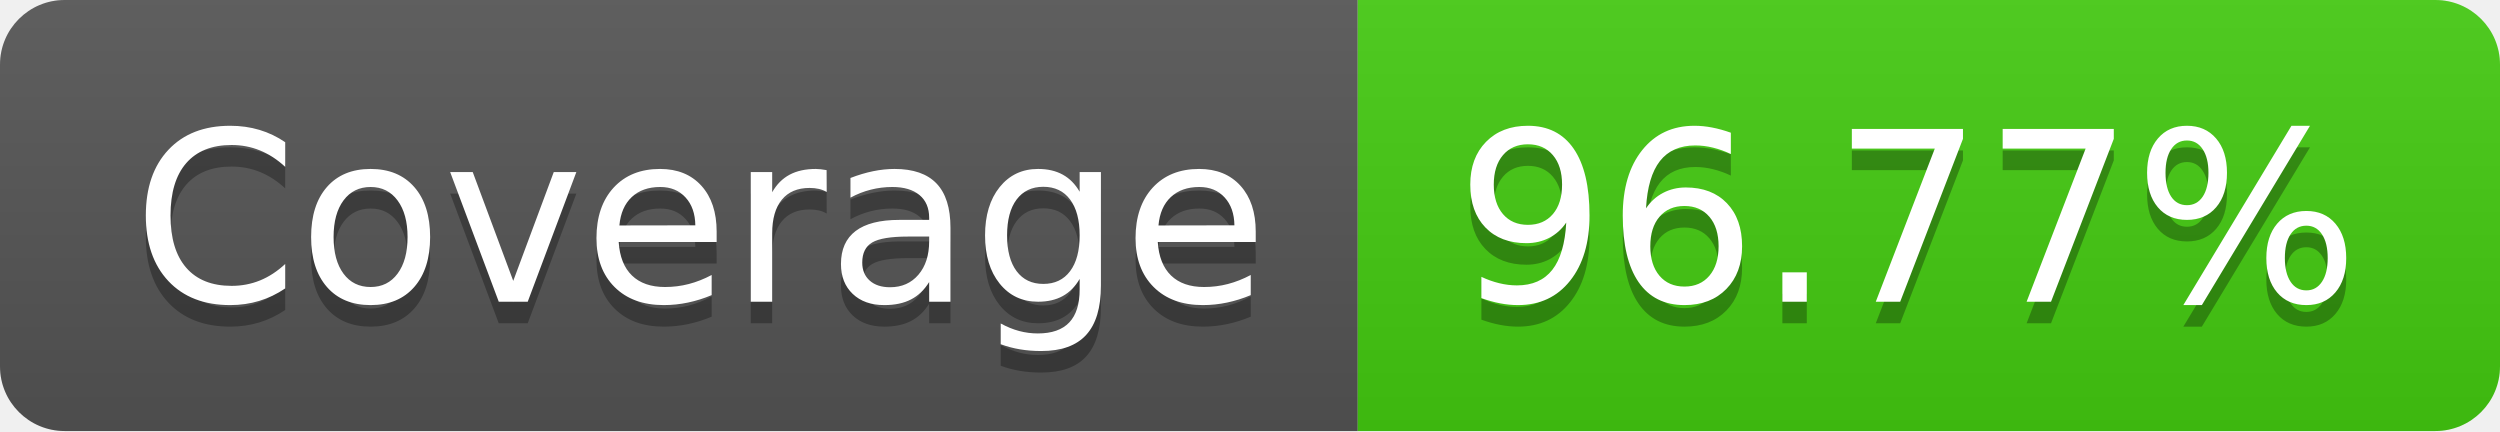
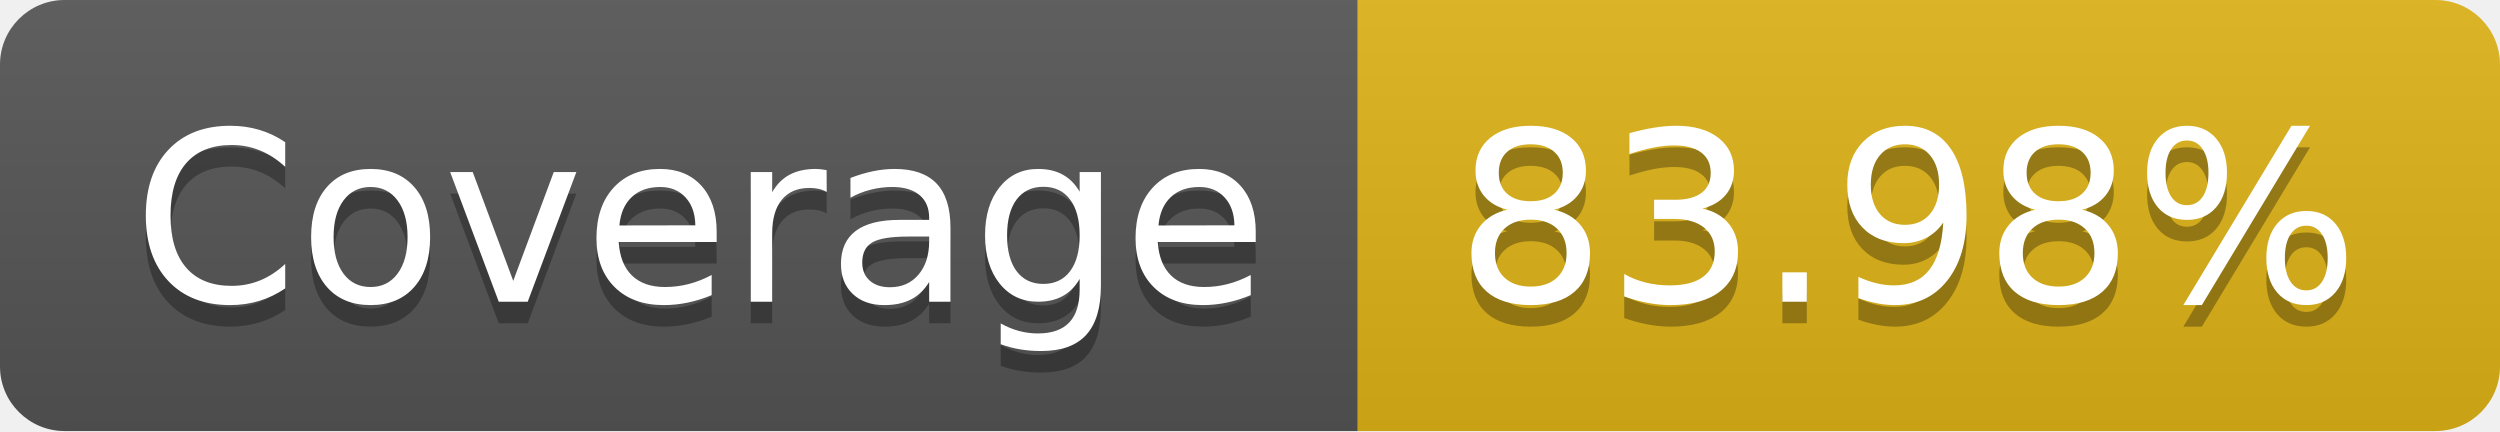
- <svg xmlns="http://www.w3.org/2000/svg" width="116" height="20" role="img" aria-label="Coverage: 96.77%">
+ <svg xmlns="http://www.w3.org/2000/svg" width="116" height="20" role="img" aria-label="Coverage: 83.98%">
  <linearGradient id="s" x2="0" y2="100%">
    <stop offset="0" stop-color="#bbb" stop-opacity=".1" />
    <stop offset="1" stop-opacity=".1" />
  </linearGradient>
  <clipPath id="r">
    <rect width="116" height="20" rx="3" fill="#fff" />
  </clipPath>
  <g clip-path="url(#r)">
    <rect width="63" height="20" fill="#555" />
-     <rect x="63" width="53" height="20" fill="#4c1" />
+     <rect x="63" width="53" height="20" fill="#dfb317" />
    <rect width="116" height="20" fill="url(#s)" />
  </g>
  <g fill="#fff" text-anchor="middle" font-family="Verdana,Geneva,DejaVu Sans,sans-serif" text-rendering="geometricPrecision" font-size="110">
    <text aria-hidden="true" x="325" y="150" fill="#010101" fill-opacity=".3" transform="scale(.1)" textLength="530">Coverage</text>
    <text x="325" y="140" transform="scale(.1)" fill="#fff" textLength="530">Coverage</text>
-     <text aria-hidden="true" x="885" y="150" fill="#010101" fill-opacity=".3" transform="scale(.1)" textLength="430">96.77%</text>
-     <text x="885" y="140" transform="scale(.1)" fill="#fff" textLength="430">96.77%</text>
+     <text aria-hidden="true" x="885" y="150" fill="#010101" fill-opacity=".3" transform="scale(.1)" textLength="430">83.98%</text>
+     <text x="885" y="140" transform="scale(.1)" fill="#fff" textLength="430">83.98%</text>
  </g>
</svg>
